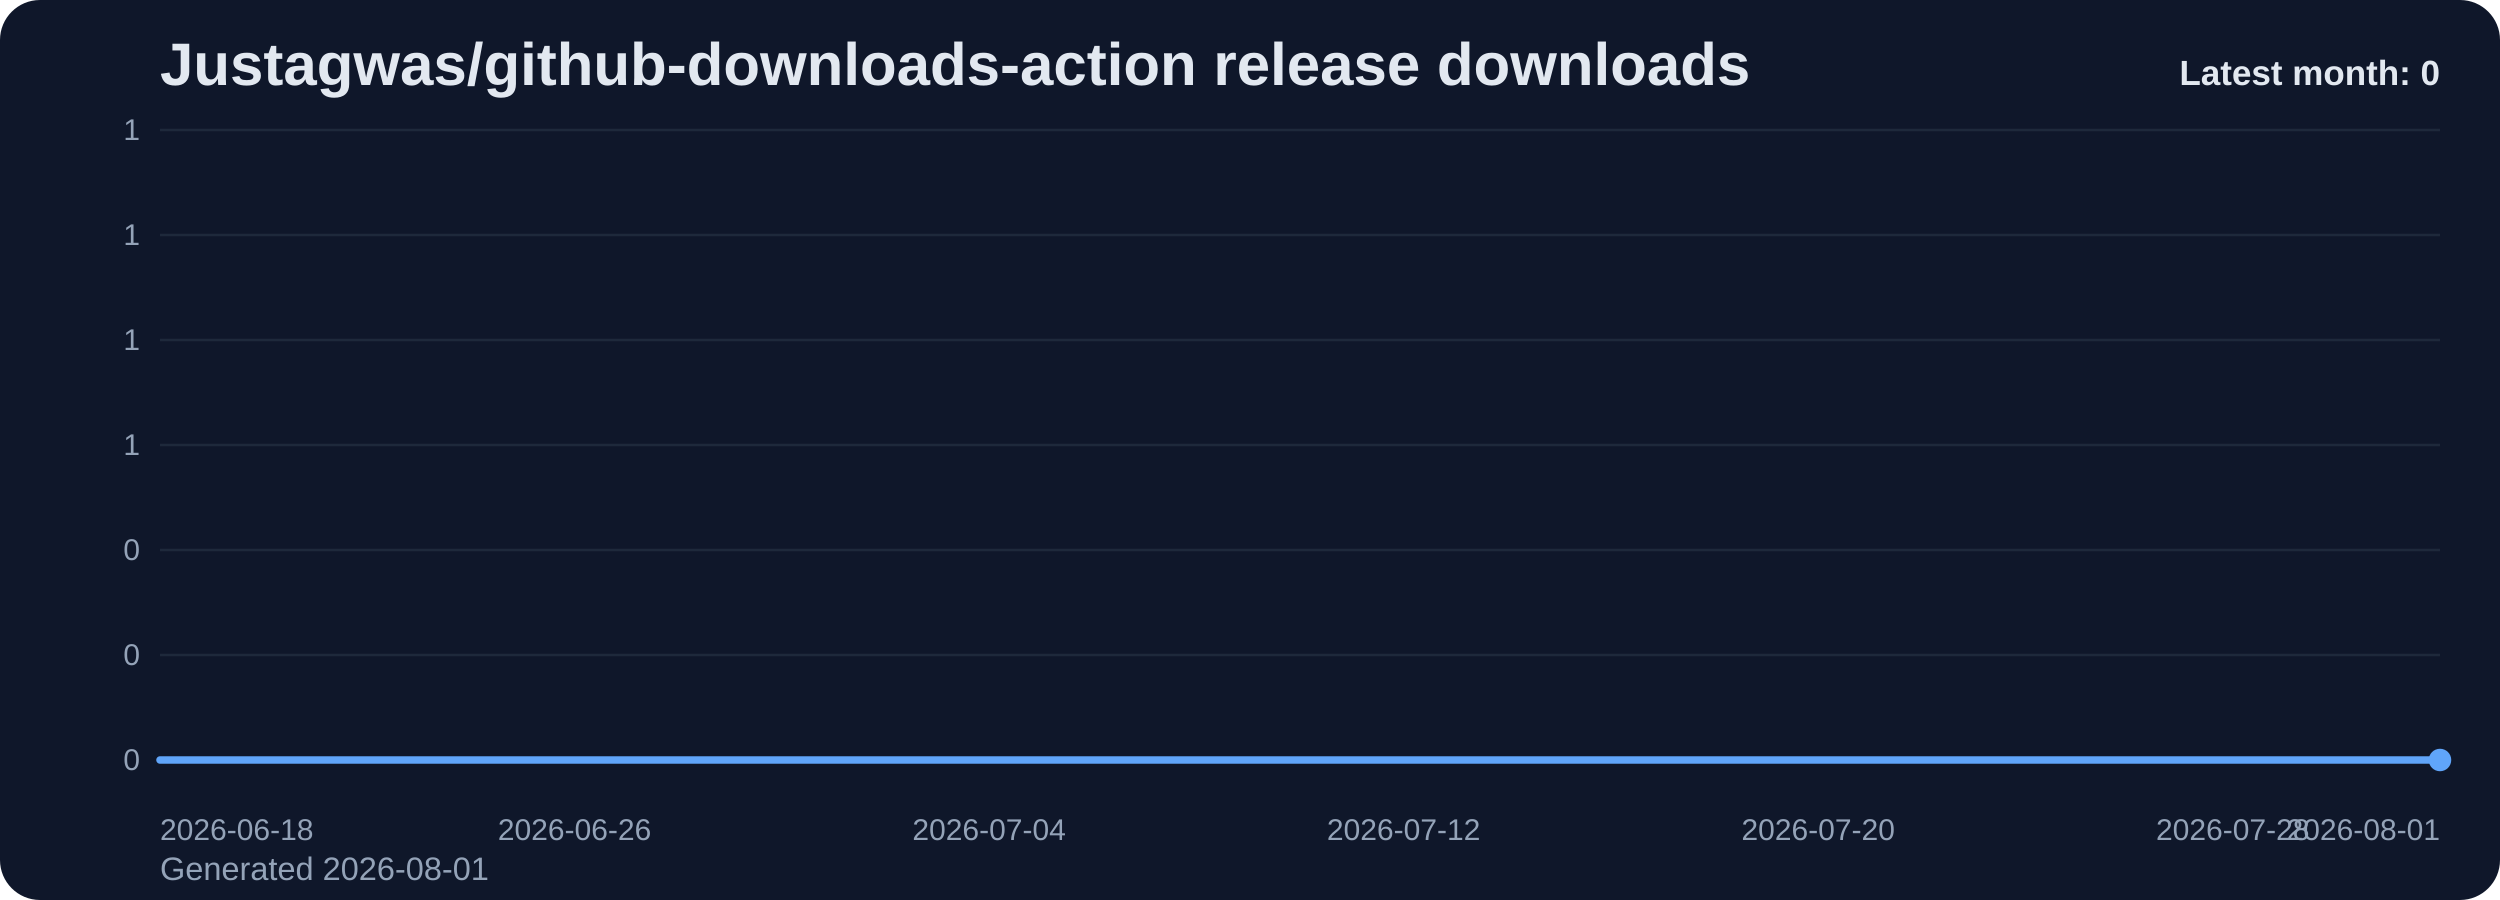
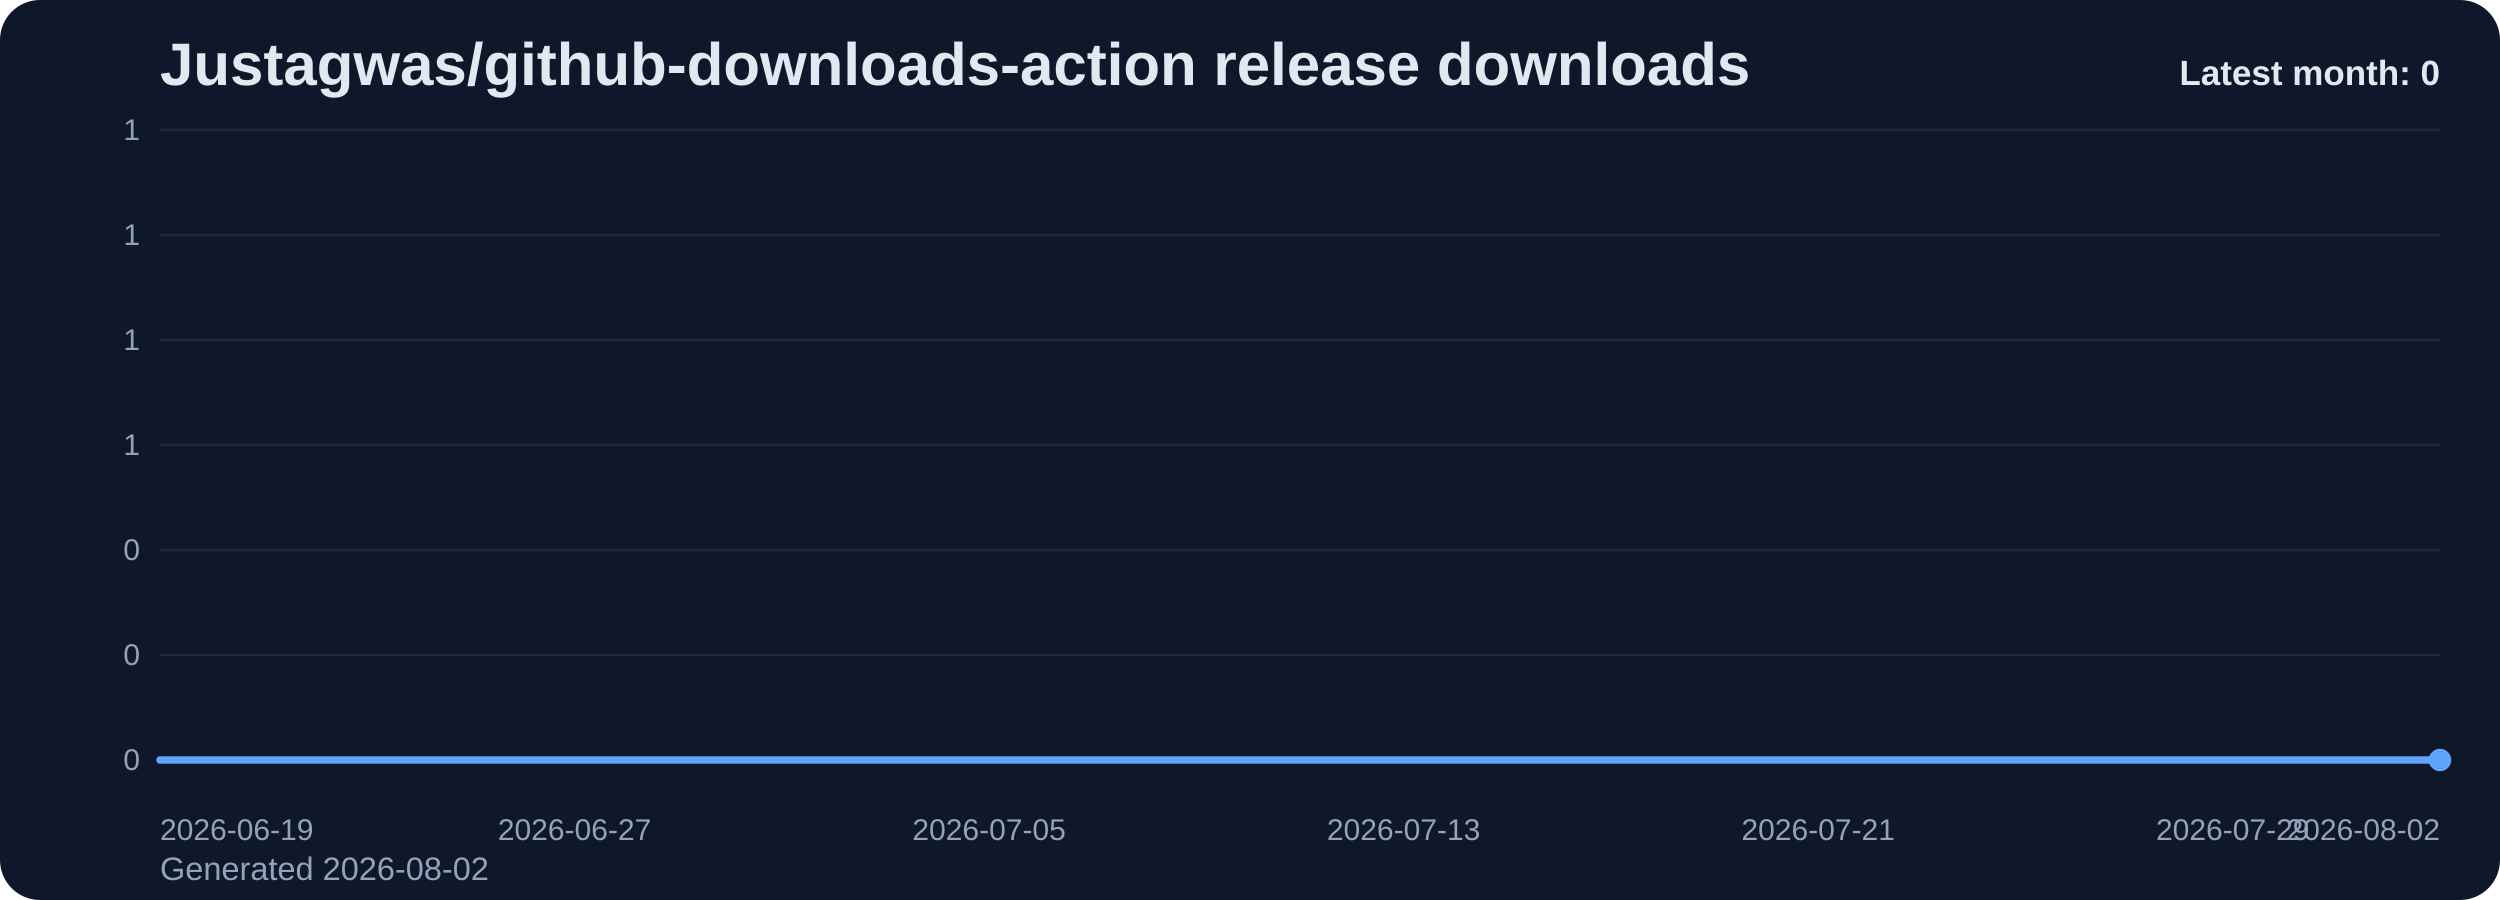
<svg xmlns="http://www.w3.org/2000/svg" viewBox="0 0 1000 360" role="img" aria-label="Justagwas/github-downloads-action release downloads chart">
  <defs>
    <linearGradient id="fill-monthly-slate" x1="0" y1="0" x2="0" y2="1">
      <stop offset="0%" stop-color="#60a5fa" stop-opacity="0.32" />
      <stop offset="100%" stop-color="#60a5fa" stop-opacity="0.05" />
    </linearGradient>
    <style>
      .bg { fill: #0f172a; }
      .title { font: 700 24px Arial, sans-serif; fill: #e2e8f0; }
      .sub { font: 400 13px Arial, sans-serif; fill: #94a3b8; }
      .grid { stroke: #1e293b; stroke-width: 1; }
      .axis { font: 400 12px Arial, sans-serif; fill: #94a3b8; }
      .line { fill: none; stroke: #60a5fa; stroke-width: 3; stroke-linecap: round; stroke-linejoin: round; }
      .dot { fill: #60a5fa; }
      .value { font: 600 11px Arial, sans-serif; fill: #cbd5e1; }
      .latest { font: 700 14px Arial, sans-serif; fill: #e2e8f0; }
    </style>
  </defs>
  <rect class="bg" x="0" y="0" width="1000" height="360" rx="16" />
  <text class="title" x="64" y="34">Justagwas/github-downloads-action release downloads</text>
-   <text class="sub" x="64" y="352">Generated 2026-08-01</text>
+   <text class="sub" x="64" y="352">Generated 2026-08-02</text>
  <line x1="64" y1="52.00" x2="976" y2="52.00" class="grid" />
  <text x="56" y="56.00" text-anchor="end" class="axis">1</text>
  <line x1="64" y1="94.00" x2="976" y2="94.00" class="grid" />
  <text x="56" y="98.00" text-anchor="end" class="axis">1</text>
  <line x1="64" y1="136.00" x2="976" y2="136.00" class="grid" />
  <text x="56" y="140.00" text-anchor="end" class="axis">1</text>
  <line x1="64" y1="178.00" x2="976" y2="178.00" class="grid" />
  <text x="56" y="182.00" text-anchor="end" class="axis">1</text>
  <line x1="64" y1="220.00" x2="976" y2="220.00" class="grid" />
  <text x="56" y="224.00" text-anchor="end" class="axis">0</text>
  <line x1="64" y1="262.00" x2="976" y2="262.00" class="grid" />
  <text x="56" y="266.00" text-anchor="end" class="axis">0</text>
  <line x1="64" y1="304.00" x2="976" y2="304.00" class="grid" />
  <text x="56" y="308.00" text-anchor="end" class="axis">0</text>
  <path d="M 64.00 304 L 64.00 304.00 L 84.73 304.00 L 105.45 304.00 L 126.18 304.00 L 146.91 304.00 L 167.64 304.00 L 188.36 304.00 L 209.09 304.00 L 229.82 304.00 L 250.55 304.00 L 271.27 304.00 L 292.00 304.00 L 312.73 304.00 L 333.45 304.00 L 354.18 304.00 L 374.91 304.00 L 395.64 304.00 L 416.36 304.00 L 437.09 304.00 L 457.82 304.00 L 478.55 304.00 L 499.27 304.00 L 520.00 304.00 L 540.73 304.00 L 561.45 304.00 L 582.18 304.00 L 602.91 304.00 L 623.64 304.00 L 644.36 304.00 L 665.09 304.00 L 685.82 304.00 L 706.55 304.00 L 727.27 304.00 L 748.00 304.00 L 768.73 304.00 L 789.45 304.00 L 810.18 304.00 L 830.91 304.00 L 851.64 304.00 L 872.36 304.00 L 893.09 304.00 L 913.82 304.00 L 934.55 304.00 L 955.27 304.00 L 976.00 304.00 L 976.00 304 Z" fill="url(#fill-monthly-slate)" />
  <polyline class="line" points="64.00,304.00 84.73,304.00 105.45,304.00 126.18,304.00 146.91,304.00 167.64,304.00 188.36,304.00 209.09,304.00 229.82,304.00 250.55,304.00 271.27,304.00 292.00,304.00 312.73,304.00 333.45,304.00 354.18,304.00 374.91,304.00 395.64,304.00 416.36,304.00 437.09,304.00 457.82,304.00 478.55,304.00 499.27,304.00 520.00,304.00 540.73,304.00 561.45,304.00 582.18,304.00 602.91,304.00 623.64,304.00 644.36,304.00 665.09,304.00 685.82,304.00 706.55,304.00 727.27,304.00 748.00,304.00 768.73,304.00 789.45,304.00 810.18,304.00 830.91,304.00 851.64,304.00 872.36,304.00 893.09,304.00 913.82,304.00 934.55,304.00 955.27,304.00 976.00,304.00" />
  <circle class="dot" cx="976.00" cy="304.00" r="4.5" />
-   <text class="axis" x="64.00" y="336" text-anchor="start">2026-06-18</text>
-   <text class="axis" x="229.82" y="336" text-anchor="middle">2026-06-26</text>
-   <text class="axis" x="395.64" y="336" text-anchor="middle">2026-07-04</text>
-   <text class="axis" x="561.45" y="336" text-anchor="middle">2026-07-12</text>
-   <text class="axis" x="727.27" y="336" text-anchor="middle">2026-07-20</text>
-   <text class="axis" x="893.09" y="336" text-anchor="middle">2026-07-28</text>
-   <text class="axis" x="976.00" y="336" text-anchor="end">2026-08-01</text>
+   <text class="axis" x="64.00" y="336" text-anchor="start">2026-06-19</text>
+   <text class="axis" x="229.82" y="336" text-anchor="middle">2026-06-27</text>
+   <text class="axis" x="395.64" y="336" text-anchor="middle">2026-07-05</text>
+   <text class="axis" x="561.45" y="336" text-anchor="middle">2026-07-13</text>
+   <text class="axis" x="727.27" y="336" text-anchor="middle">2026-07-21</text>
+   <text class="axis" x="893.09" y="336" text-anchor="middle">2026-07-29</text>
+   <text class="axis" x="976.00" y="336" text-anchor="end">2026-08-02</text>
  <text class="latest" x="976" y="34" text-anchor="end">Latest month: 0</text>
</svg>
